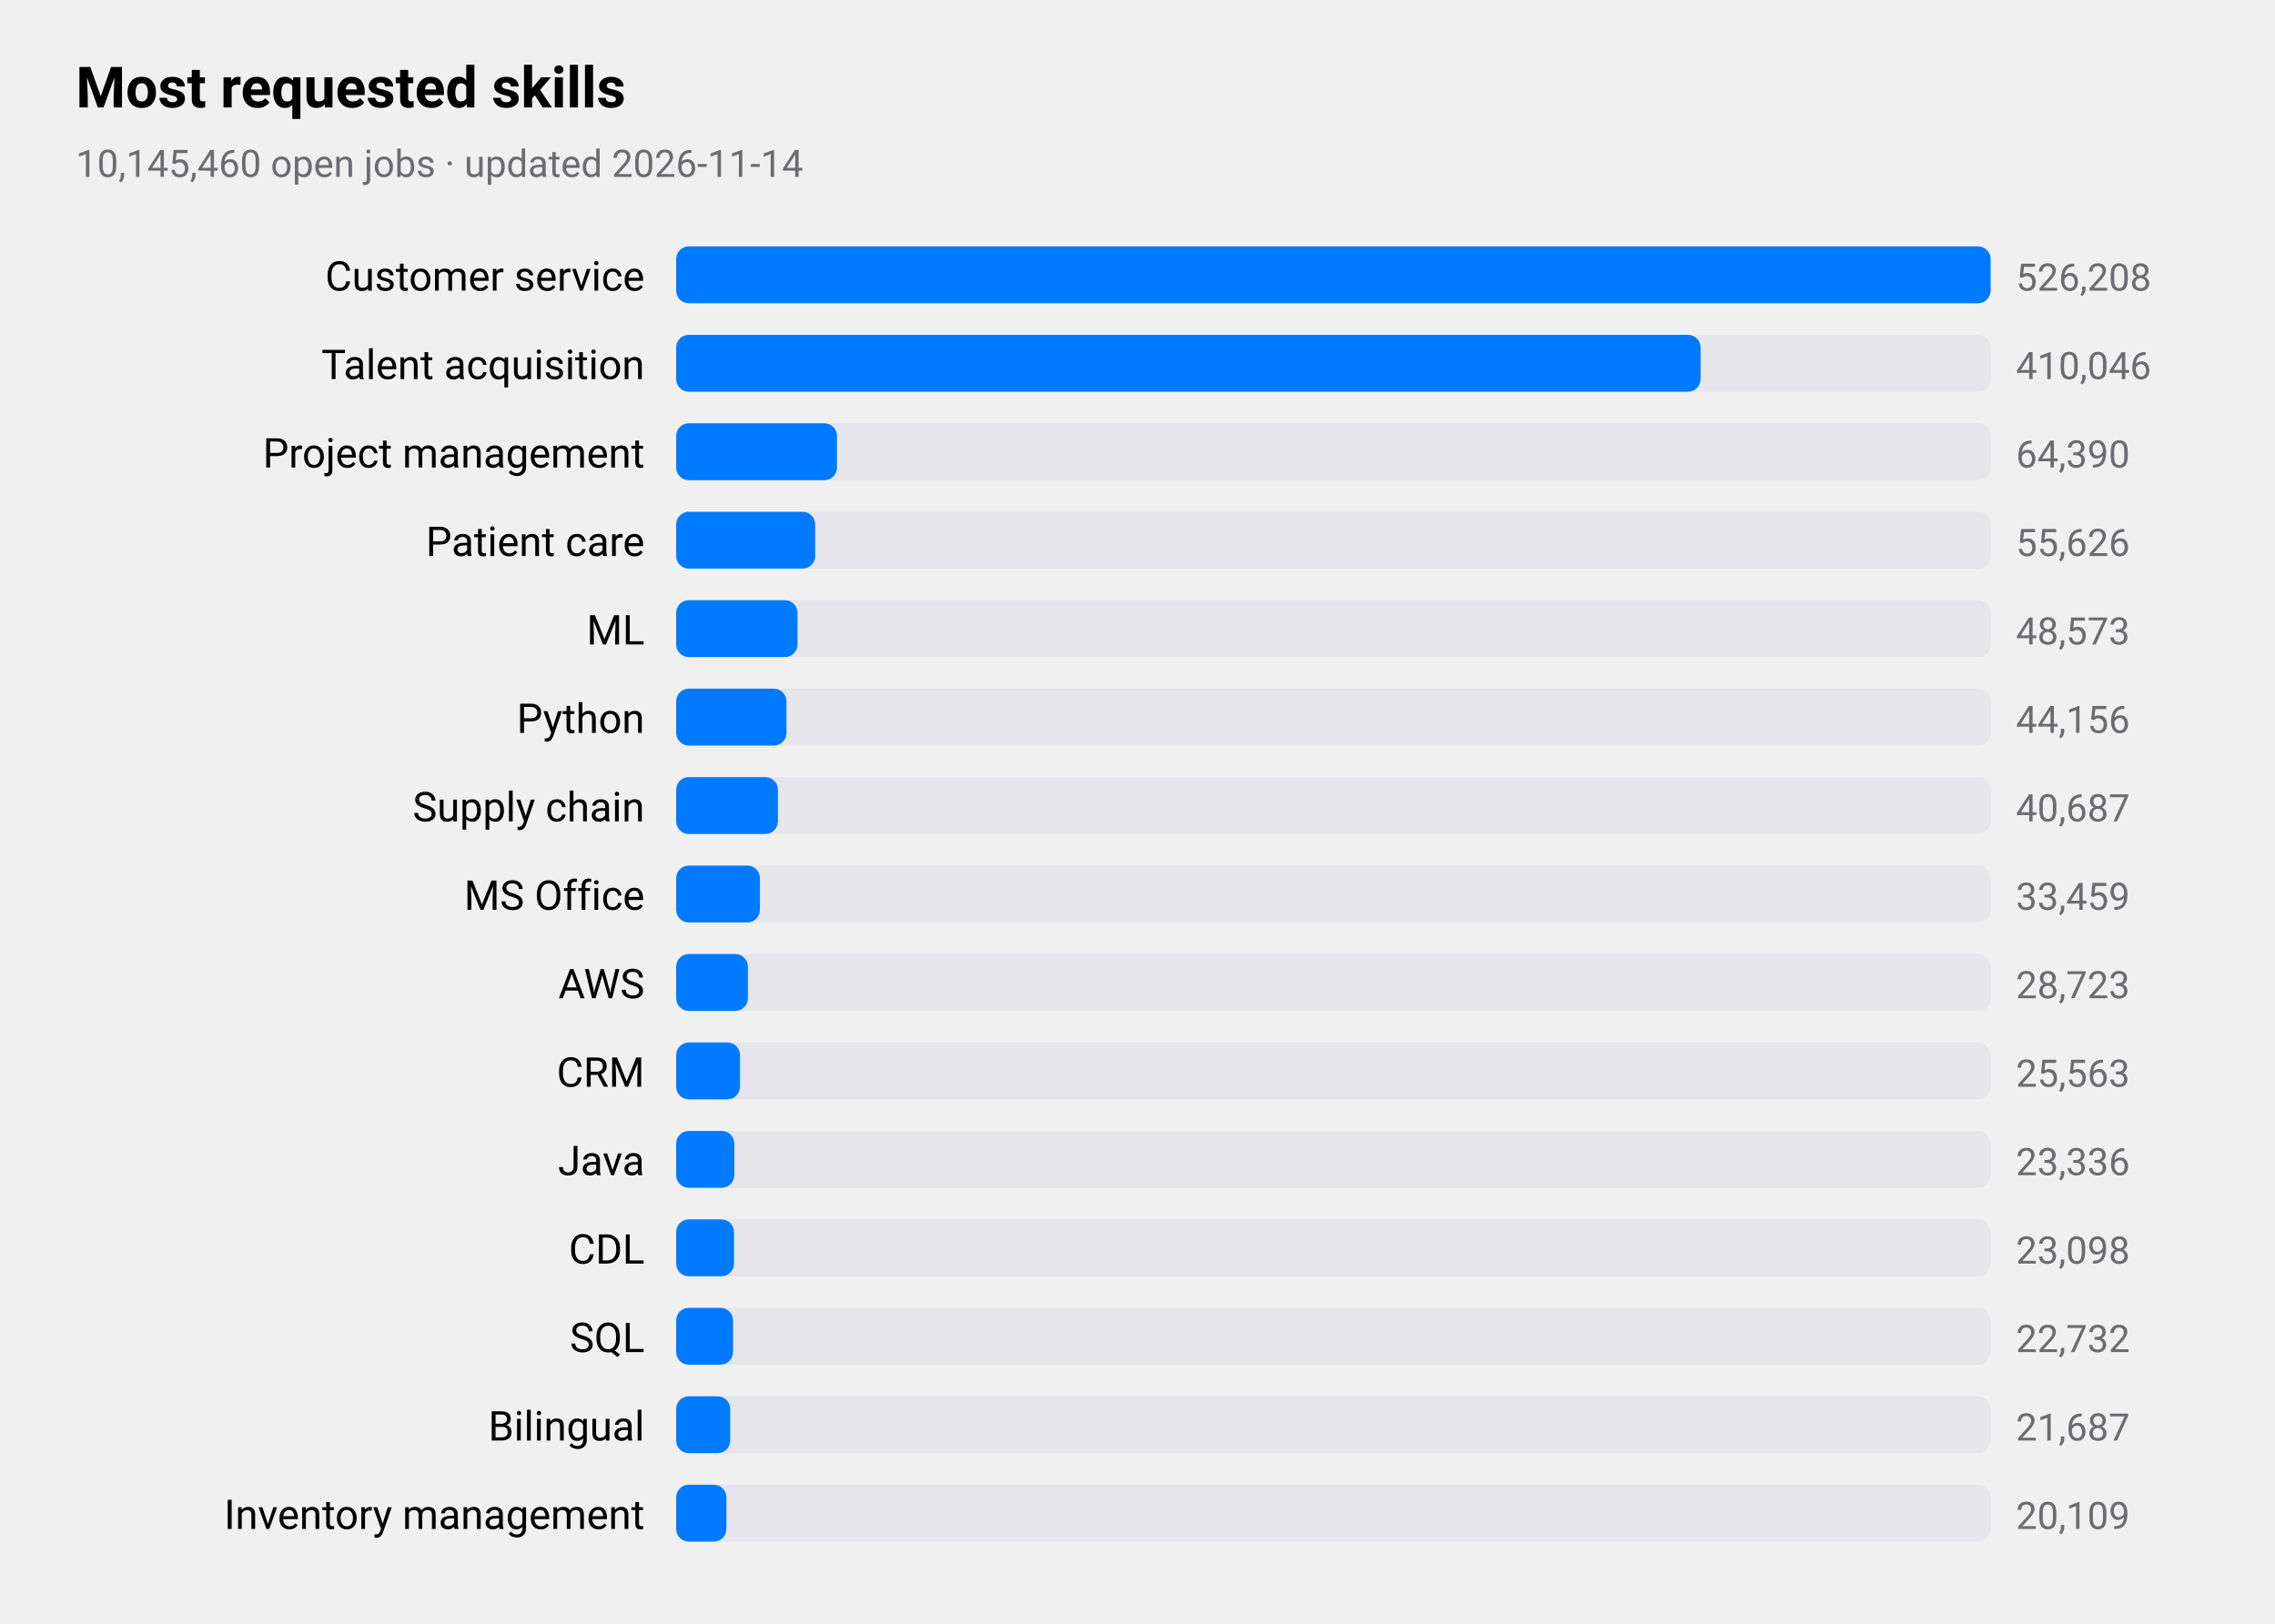
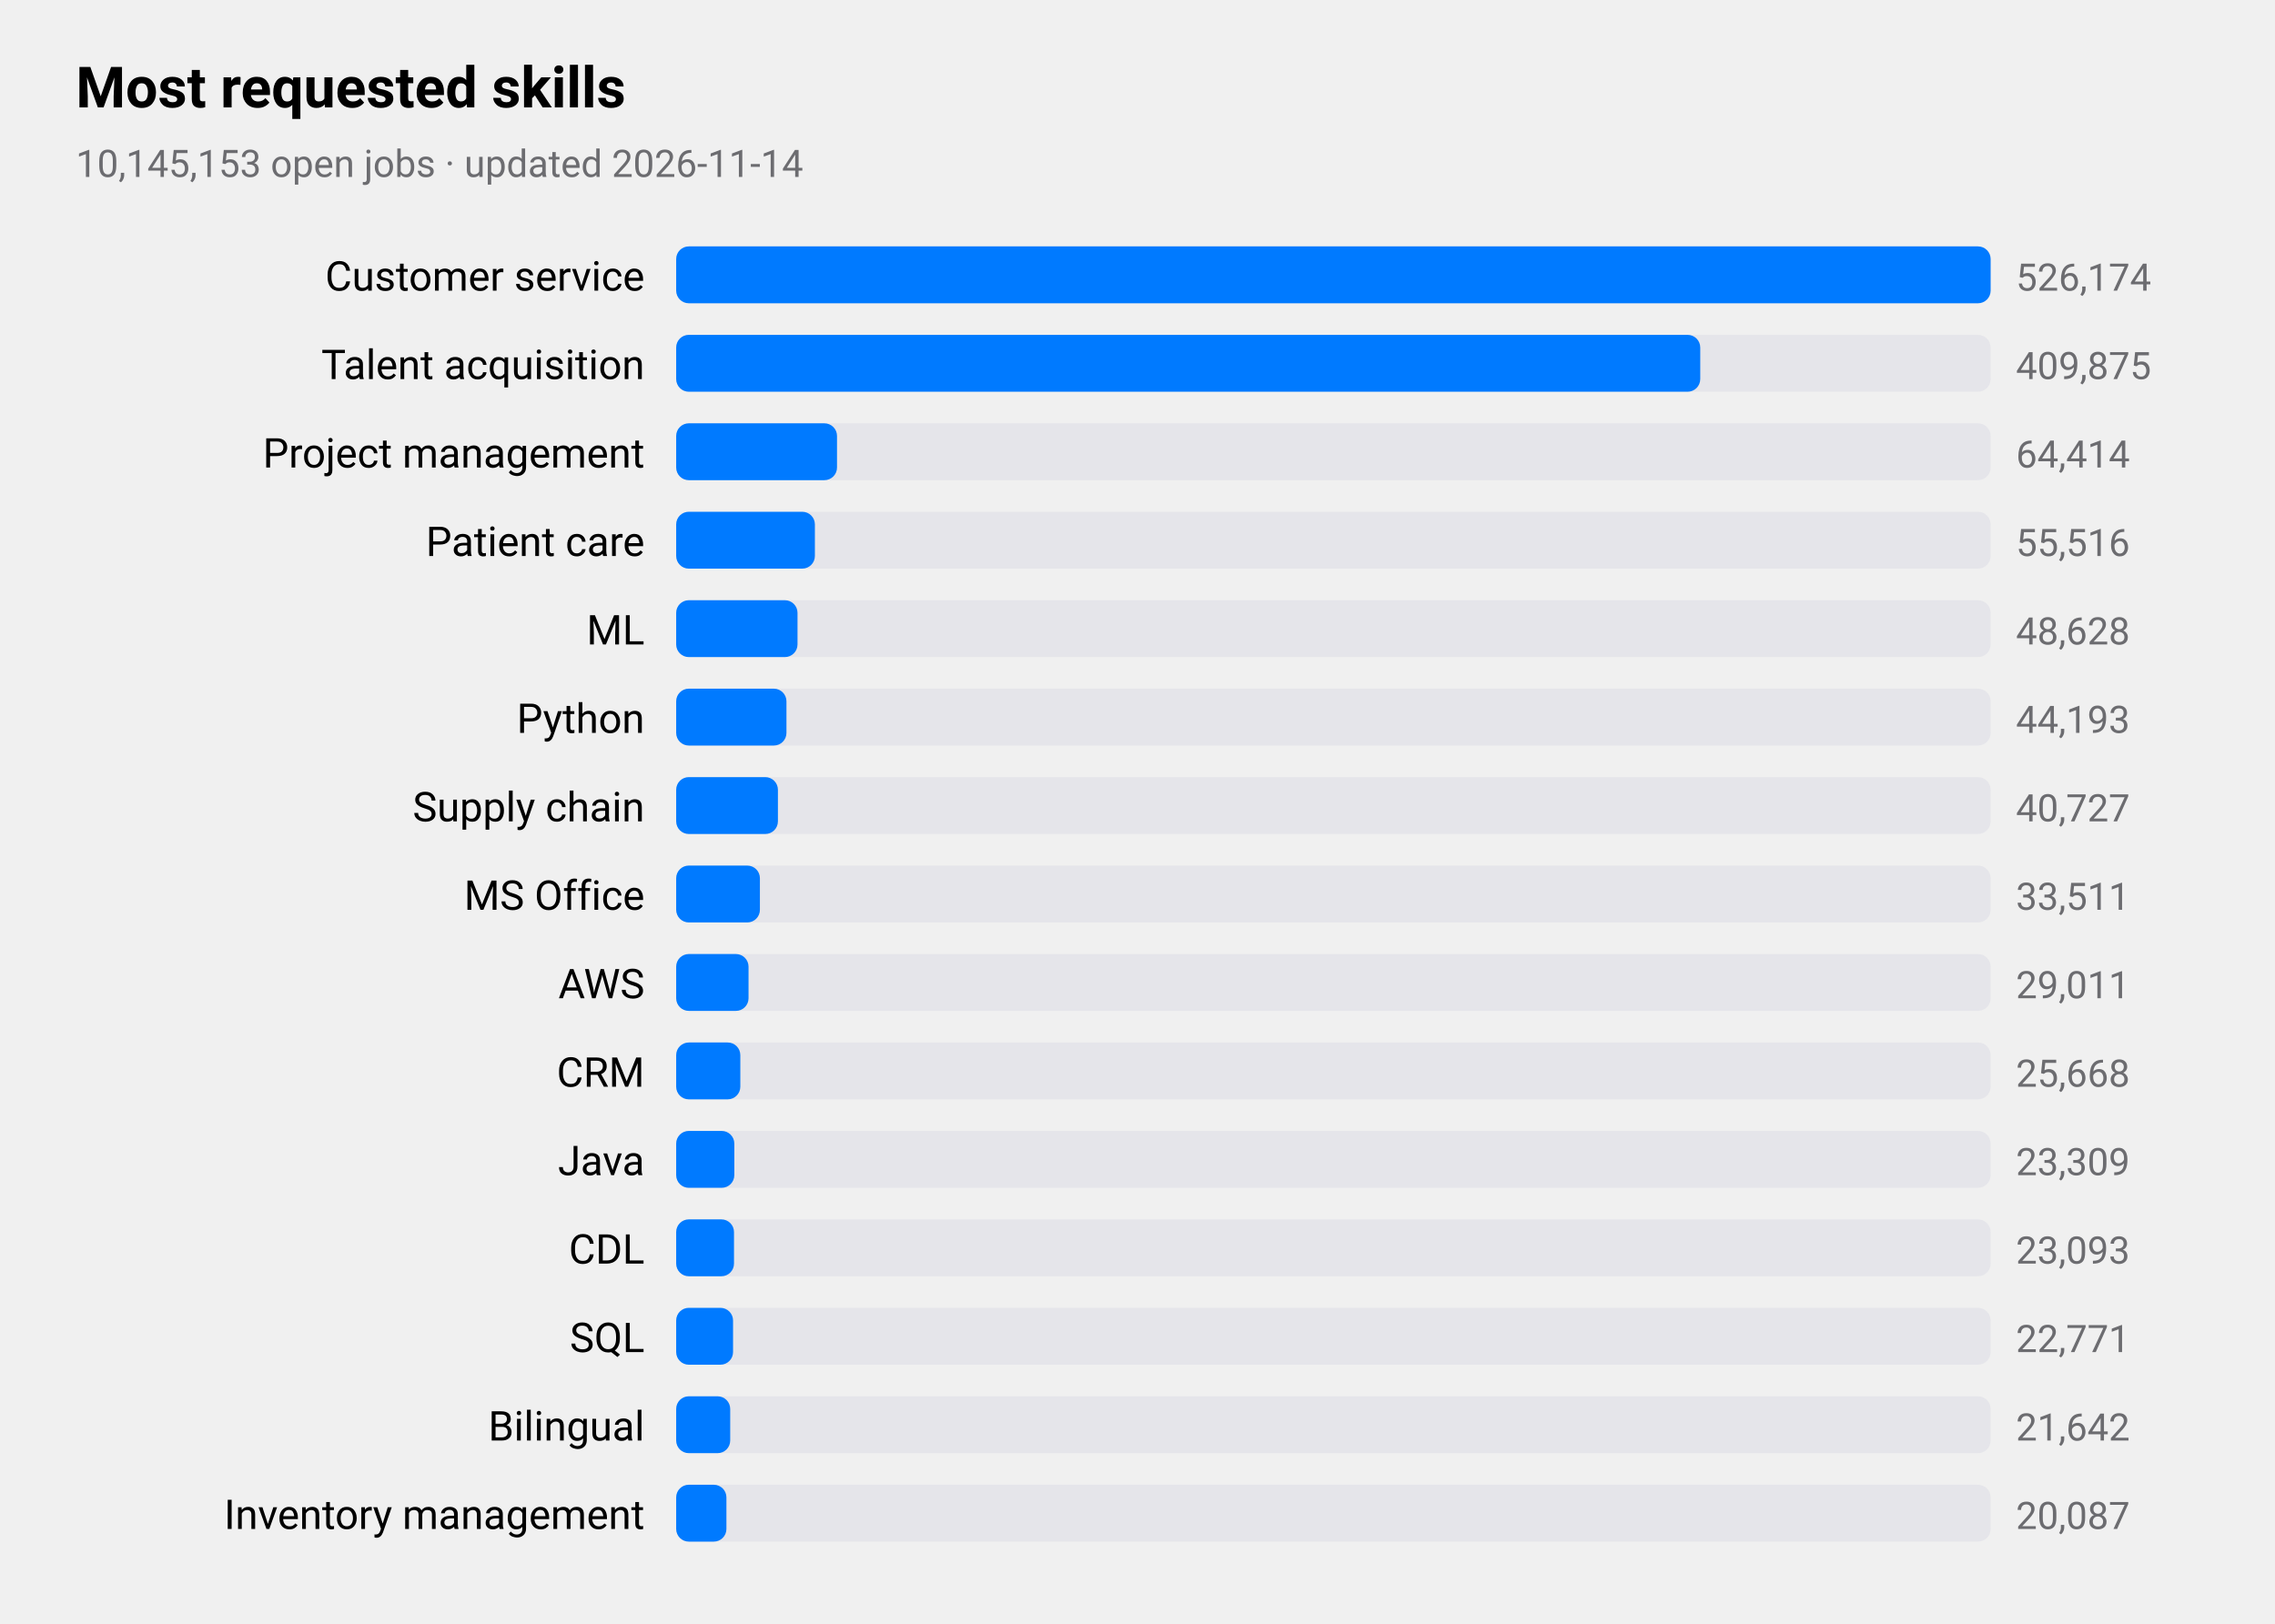
<svg xmlns="http://www.w3.org/2000/svg" viewBox="0 0 720 514" width="720" height="514" role="img" aria-label="Most requested skills">
  <style>
text{font-family:-apple-system,BlinkMacSystemFont,"SF Pro Text","Helvetica Neue","Segoe UI",Roboto,sans-serif;fill:#000}
.sub,.val,.axis{fill:#6c6c70}.bar{fill:#007aff}.track{fill:#e5e5ea}.grid{stroke:#d1d1d6}
.l1{fill:none;stroke:#007aff;stroke-width:2.5}.d1{fill:#007aff}.l2{fill:none;stroke:#ff9500;stroke-width:2.5}.d2{fill:#ff9500}
.l3{fill:none;stroke:#34c759;stroke-width:2.5}.d3{fill:#34c759}.l4{fill:none;stroke:#af52de;stroke-width:2.5}.d4{fill:#af52de}
.l5{fill:none;stroke:#ff3b30;stroke-width:2.5}.d5{fill:#ff3b30}.l6{fill:none;stroke:#00b8d4;stroke-width:2.5}.d6{fill:#00b8d4}
@media(prefers-color-scheme:dark){text{fill:#fff}.sub,.val,.axis{fill:#98989d}.bar{fill:#0a84ff}.track{fill:#2c2c2e}.grid{stroke:#38383a}
.l1{stroke:#0a84ff}.d1{fill:#0a84ff}.l2{stroke:#ff9f0a}.d2{fill:#ff9f0a}
.l3{stroke:#30d158}.d3{fill:#30d158}.l4{stroke:#bf5af2}.d4{fill:#bf5af2}.l5{stroke:#ff453a}.d5{fill:#ff453a}.l6{stroke:#40cbe0}.d6{fill:#40cbe0}}
</style>
  <text x="24" y="34" font-size="18" font-weight="600">Most requested skills</text>
-   <text class="sub" x="24" y="56" font-size="12">10,145,460 open jobs · updated 2026-11-14</text>
+   <text class="sub" x="24" y="56" font-size="12">10,145,153 open jobs · updated 2026-11-14</text>
  <text x="204" y="92" font-size="13" text-anchor="end">Customer service</text>
  <rect class="track" x="214" y="78" width="416" height="18" rx="4" />
  <rect class="bar" x="214" y="78" width="416.0" height="18" rx="4" />
-   <text class="val" x="638" y="92" font-size="12">526,208</text>
+   <text class="val" x="638" y="92" font-size="12">526,174</text>
  <text x="204" y="120" font-size="13" text-anchor="end">Talent acquisition</text>
  <rect class="track" x="214" y="106" width="416" height="18" rx="4" />
-   <rect class="bar" x="214" y="106" width="324.2" height="18" rx="4" />
-   <text class="val" x="638" y="120" font-size="12">410,046</text>
+   <rect class="bar" x="214" y="106" width="324.1" height="18" rx="4" />
+   <text class="val" x="638" y="120" font-size="12">409,875</text>
  <text x="204" y="148" font-size="13" text-anchor="end">Project management</text>
  <rect class="track" x="214" y="134" width="416" height="18" rx="4" />
  <rect class="bar" x="214" y="134" width="50.9" height="18" rx="4" />
-   <text class="val" x="638" y="148" font-size="12">64,390</text>
+   <text class="val" x="638" y="148" font-size="12">64,414</text>
  <text x="204" y="176" font-size="13" text-anchor="end">Patient care</text>
  <rect class="track" x="214" y="162" width="416" height="18" rx="4" />
-   <rect class="bar" x="214" y="162" width="44.0" height="18" rx="4" />
-   <text class="val" x="638" y="176" font-size="12">55,626</text>
+   <rect class="bar" x="214" y="162" width="43.9" height="18" rx="4" />
+   <text class="val" x="638" y="176" font-size="12">55,516</text>
  <text x="204" y="204" font-size="13" text-anchor="end">ML</text>
  <rect class="track" x="214" y="190" width="416" height="18" rx="4" />
  <rect class="bar" x="214" y="190" width="38.4" height="18" rx="4" />
-   <text class="val" x="638" y="204" font-size="12">48,573</text>
+   <text class="val" x="638" y="204" font-size="12">48,628</text>
  <text x="204" y="232" font-size="13" text-anchor="end">Python</text>
  <rect class="track" x="214" y="218" width="416" height="18" rx="4" />
  <rect class="bar" x="214" y="218" width="34.9" height="18" rx="4" />
-   <text class="val" x="638" y="232" font-size="12">44,156</text>
+   <text class="val" x="638" y="232" font-size="12">44,193</text>
  <text x="204" y="260" font-size="13" text-anchor="end">Supply chain</text>
  <rect class="track" x="214" y="246" width="416" height="18" rx="4" />
  <rect class="bar" x="214" y="246" width="32.2" height="18" rx="4" />
-   <text class="val" x="638" y="260" font-size="12">40,687</text>
+   <text class="val" x="638" y="260" font-size="12">40,727</text>
  <text x="204" y="288" font-size="13" text-anchor="end">MS Office</text>
  <rect class="track" x="214" y="274" width="416" height="18" rx="4" />
  <rect class="bar" x="214" y="274" width="26.5" height="18" rx="4" />
-   <text class="val" x="638" y="288" font-size="12">33,459</text>
+   <text class="val" x="638" y="288" font-size="12">33,511</text>
  <text x="204" y="316" font-size="13" text-anchor="end">AWS</text>
  <rect class="track" x="214" y="302" width="416" height="18" rx="4" />
-   <rect class="bar" x="214" y="302" width="22.7" height="18" rx="4" />
-   <text class="val" x="638" y="316" font-size="12">28,723</text>
+   <rect class="bar" x="214" y="302" width="22.9" height="18" rx="4" />
+   <text class="val" x="638" y="316" font-size="12">29,011</text>
  <text x="204" y="344" font-size="13" text-anchor="end">CRM</text>
  <rect class="track" x="214" y="330" width="416" height="18" rx="4" />
-   <rect class="bar" x="214" y="330" width="20.2" height="18" rx="4" />
-   <text class="val" x="638" y="344" font-size="12">25,563</text>
+   <rect class="bar" x="214" y="330" width="20.3" height="18" rx="4" />
+   <text class="val" x="638" y="344" font-size="12">25,668</text>
  <text x="204" y="372" font-size="13" text-anchor="end">Java</text>
  <rect class="track" x="214" y="358" width="416" height="18" rx="4" />
  <rect class="bar" x="214" y="358" width="18.4" height="18" rx="4" />
-   <text class="val" x="638" y="372" font-size="12">23,336</text>
+   <text class="val" x="638" y="372" font-size="12">23,309</text>
  <text x="204" y="400" font-size="13" text-anchor="end">CDL</text>
  <rect class="track" x="214" y="386" width="416" height="18" rx="4" />
  <rect class="bar" x="214" y="386" width="18.3" height="18" rx="4" />
-   <text class="val" x="638" y="400" font-size="12">23,098</text>
+   <text class="val" x="638" y="400" font-size="12">23,093</text>
  <text x="204" y="428" font-size="13" text-anchor="end">SQL</text>
  <rect class="track" x="214" y="414" width="416" height="18" rx="4" />
  <rect class="bar" x="214" y="414" width="18.0" height="18" rx="4" />
-   <text class="val" x="638" y="428" font-size="12">22,732</text>
+   <text class="val" x="638" y="428" font-size="12">22,771</text>
  <text x="204" y="456" font-size="13" text-anchor="end">Bilingual</text>
  <rect class="track" x="214" y="442" width="416" height="18" rx="4" />
  <rect class="bar" x="214" y="442" width="17.1" height="18" rx="4" />
-   <text class="val" x="638" y="456" font-size="12">21,687</text>
+   <text class="val" x="638" y="456" font-size="12">21,642</text>
  <text x="204" y="484" font-size="13" text-anchor="end">Inventory management</text>
  <rect class="track" x="214" y="470" width="416" height="18" rx="4" />
  <rect class="bar" x="214" y="470" width="15.9" height="18" rx="4" />
-   <text class="val" x="638" y="484" font-size="12">20,109</text>
+   <text class="val" x="638" y="484" font-size="12">20,087</text>
</svg>
